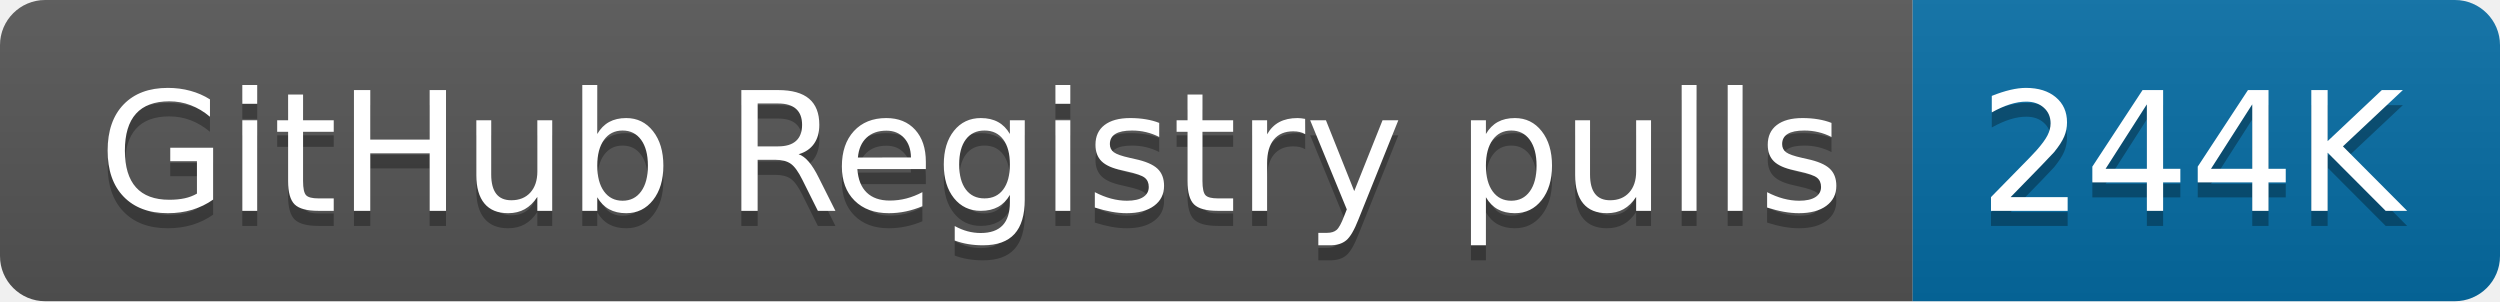
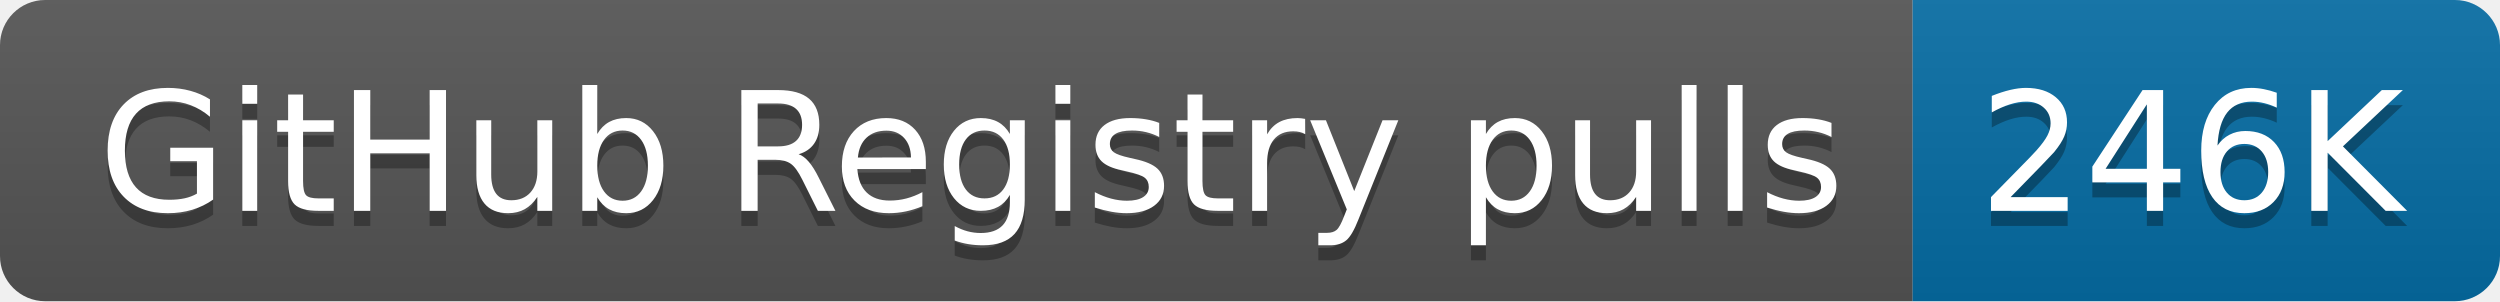
- <svg xmlns="http://www.w3.org/2000/svg" width="166" height="20" role="img" aria-label="GitHub Registry pulls: 244K">
+ <svg xmlns="http://www.w3.org/2000/svg" width="166" height="20" role="img" aria-label="GitHub Registry pulls: 246K">
  <linearGradient id="s" x2="0" y2="100%">
    <stop offset="0" stop-color="#bbb" stop-opacity=".1" />
    <stop offset="1" stop-opacity=".1" />
  </linearGradient>
  <clipPath id="r">
    <rect width="166" height="20" rx="3" fill="#fff" />
  </clipPath>
  <g clip-path="url(#r)">
    <rect width="127" height="20" fill="#555" />
    <rect x="127" width="39" height="20" fill="#066da5" />
    <rect width="166" height="20" fill="url(#s)" />
  </g>
  <g fill="#fff" text-anchor="middle" font-family="Verdana,Geneva,DejaVu Sans,sans-serif" text-rendering="geometricPrecision" font-size="110">
    <text aria-hidden="true" x="645" y="150" fill="#010101" fill-opacity=".3" transform="scale(.1)" textLength="1170">GitHub Registry pulls</text>
    <text x="645" y="140" transform="scale(.1)" fill="#fff" textLength="1170">GitHub Registry pulls</text>
-     <text aria-hidden="true" x="1455" y="150" fill="#010101" fill-opacity=".3" transform="scale(.1)" textLength="290">244K</text>
-     <text x="1455" y="140" transform="scale(.1)" fill="#fff" textLength="290">244K</text>
+     <text aria-hidden="true" x="1455" y="150" fill="#010101" fill-opacity=".3" transform="scale(.1)" textLength="290">246K</text>
+     <text x="1455" y="140" transform="scale(.1)" fill="#fff" textLength="290">246K</text>
  </g>
</svg>
